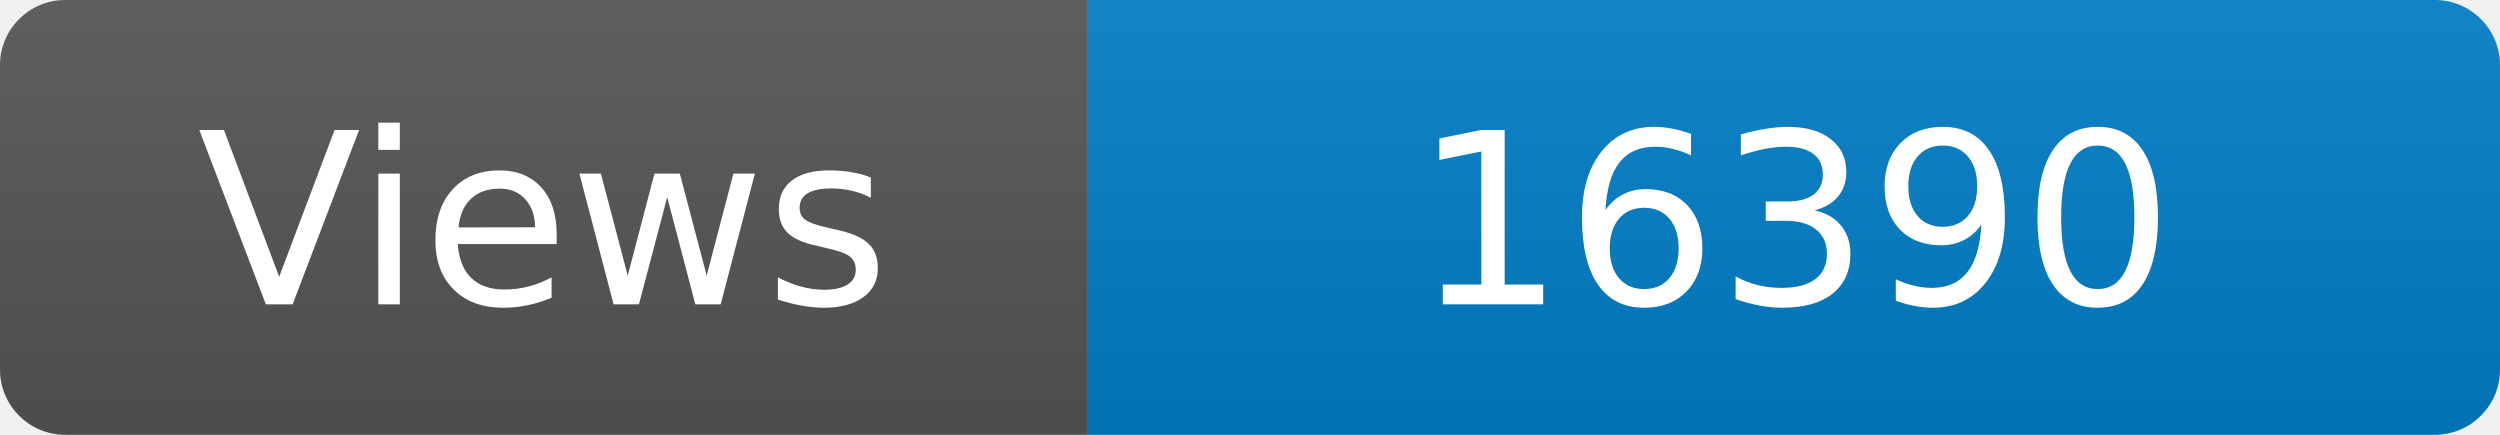
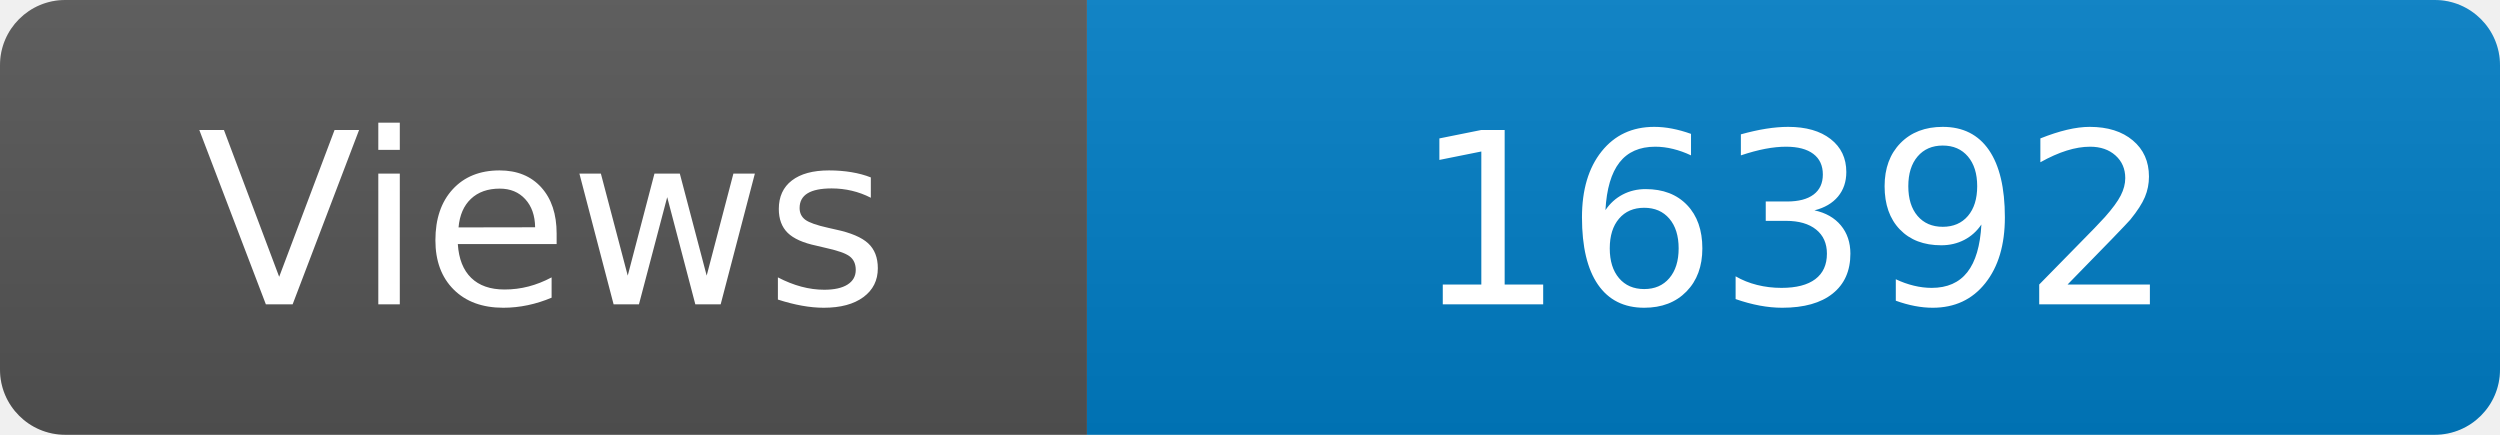
<svg xmlns="http://www.w3.org/2000/svg" width="115" height="20" role="img" aria-label="Maintained?: yes">
  <linearGradient id="s" x2="0" y2="100%">
    <stop offset="0" stop-color="#bbb" stop-opacity=".1" />
    <stop offset="1" stop-opacity=".1" />
  </linearGradient>
  <clipPath id="r">
    <rect width="115" height="20" rx="3" fill="#fff" />
  </clipPath>
  <g clip-path="url(#r)">
    <rect width="50" height="20" fill="#555" />
    <rect x="50" width="160" height="20" fill="#007ec6" />
    <rect width="115" height="20" fill="url(#s)" />
  </g>
  <g fill="#fff" text-anchor="middle" font-family="Verdana,Geneva,DejaVu Sans,sans-serif" font-size="110">
    <text x="250" y="140" transform="scale(.1)" fill="#fff">Views</text>
-     <text x="825" y="140" transform="scale(.1)" fill="#fff">16390</text>
+     <text x="825" y="140" transform="scale(.1)" fill="#fff">16392</text>
  </g>
</svg>
